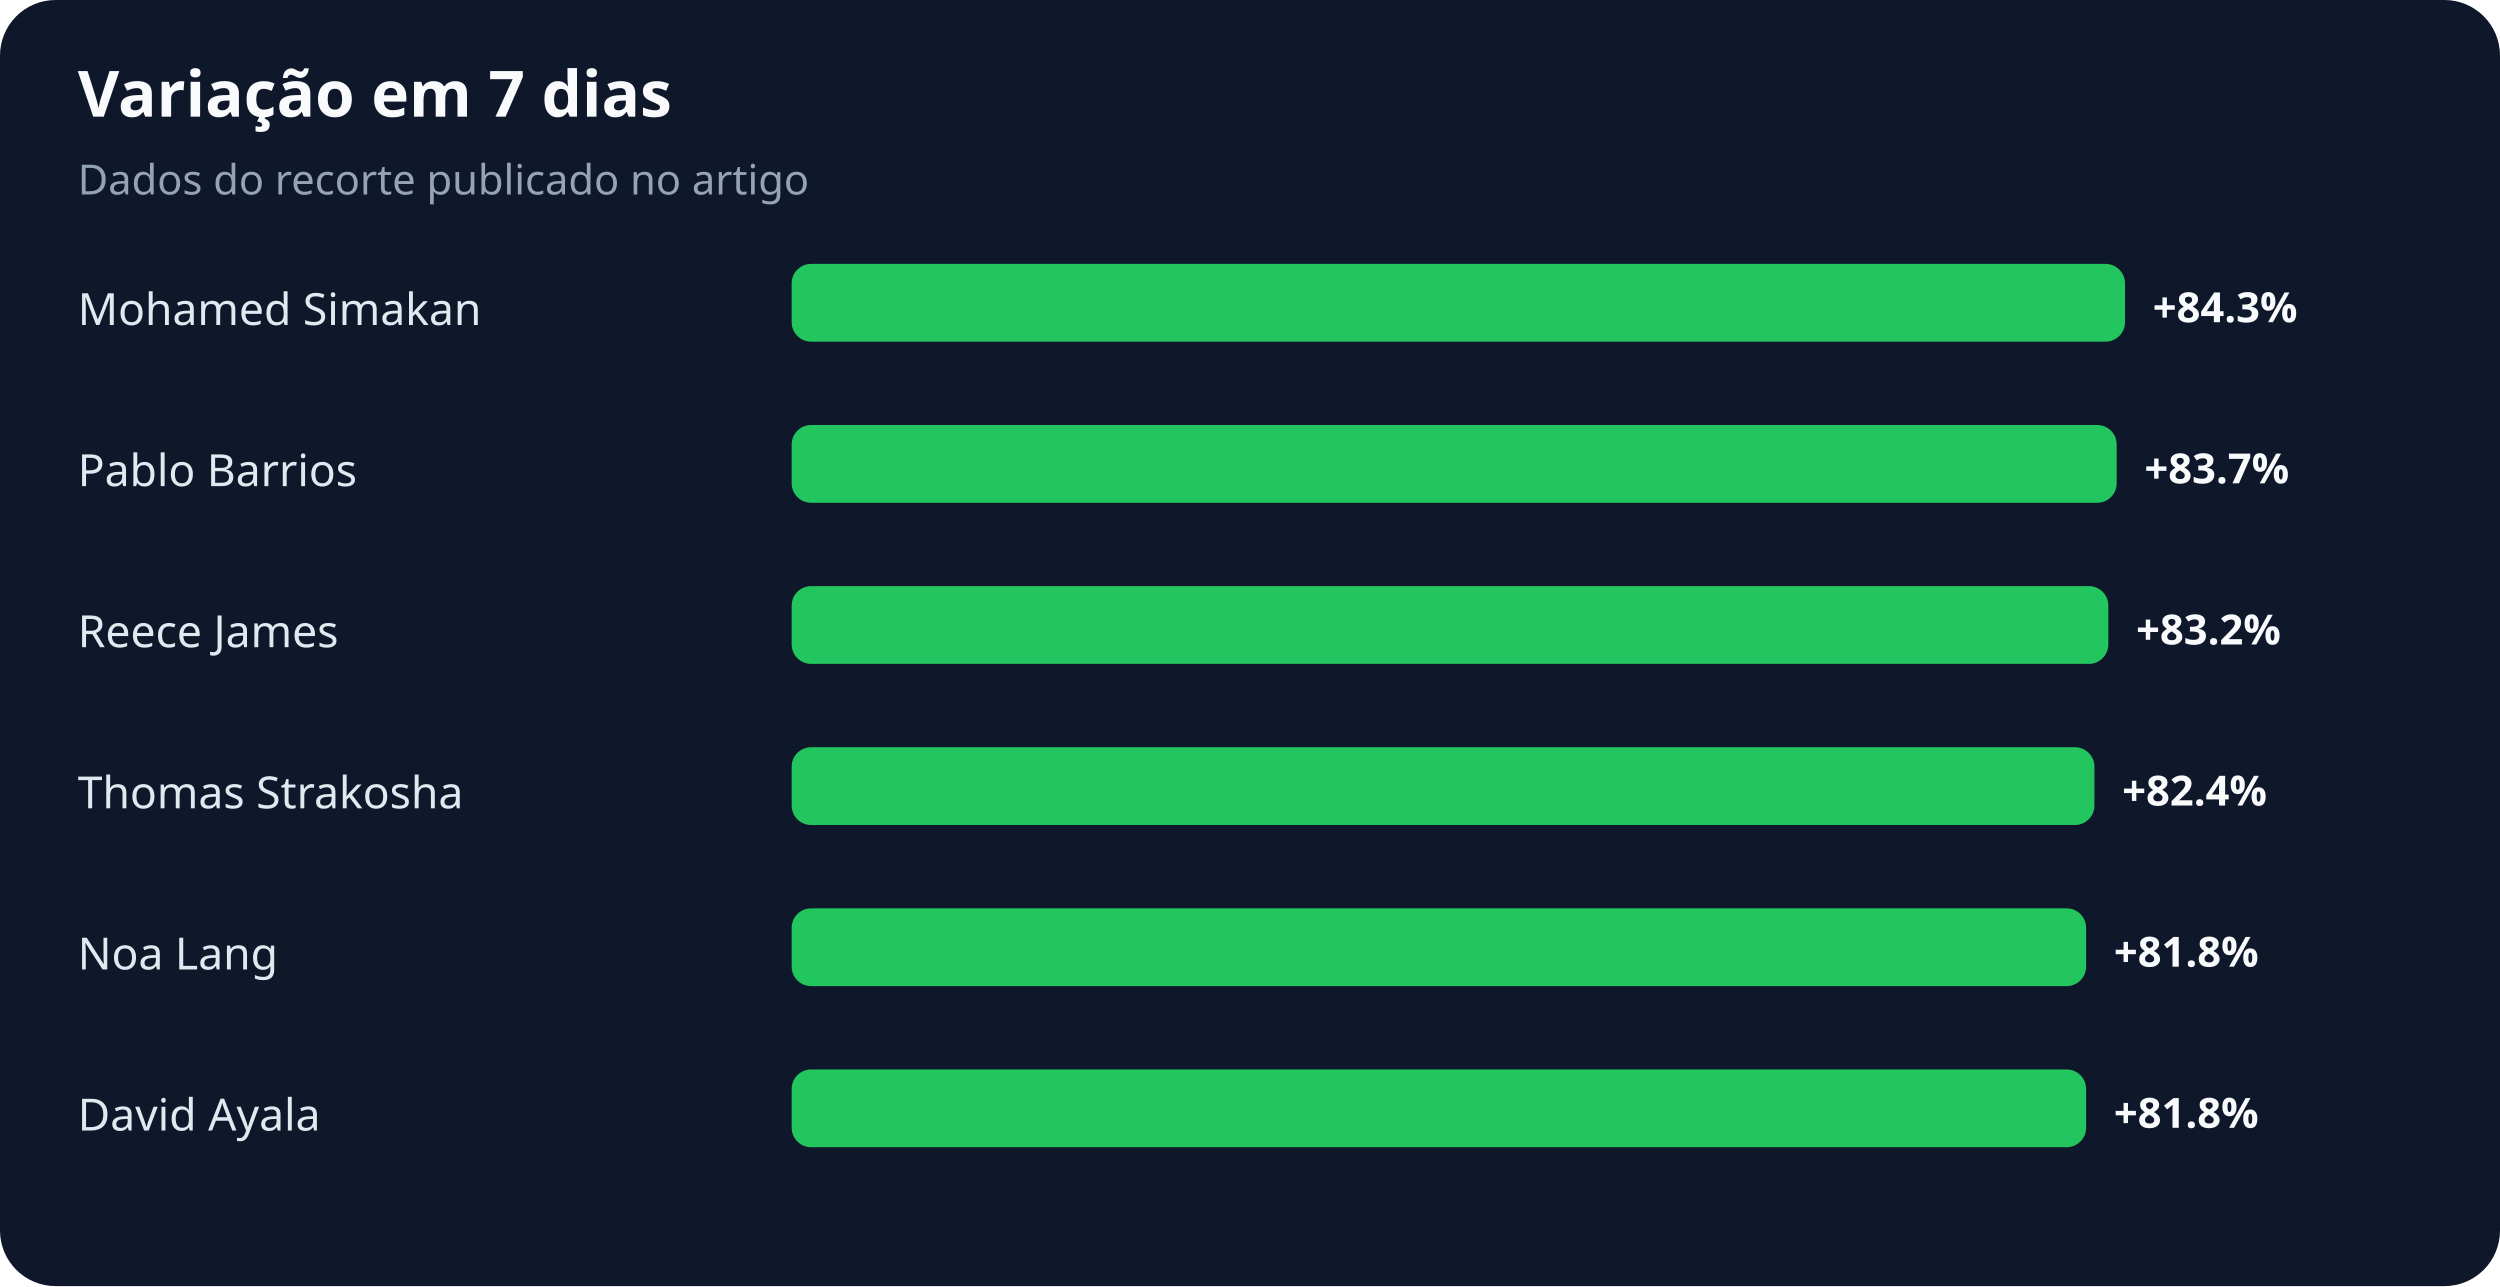
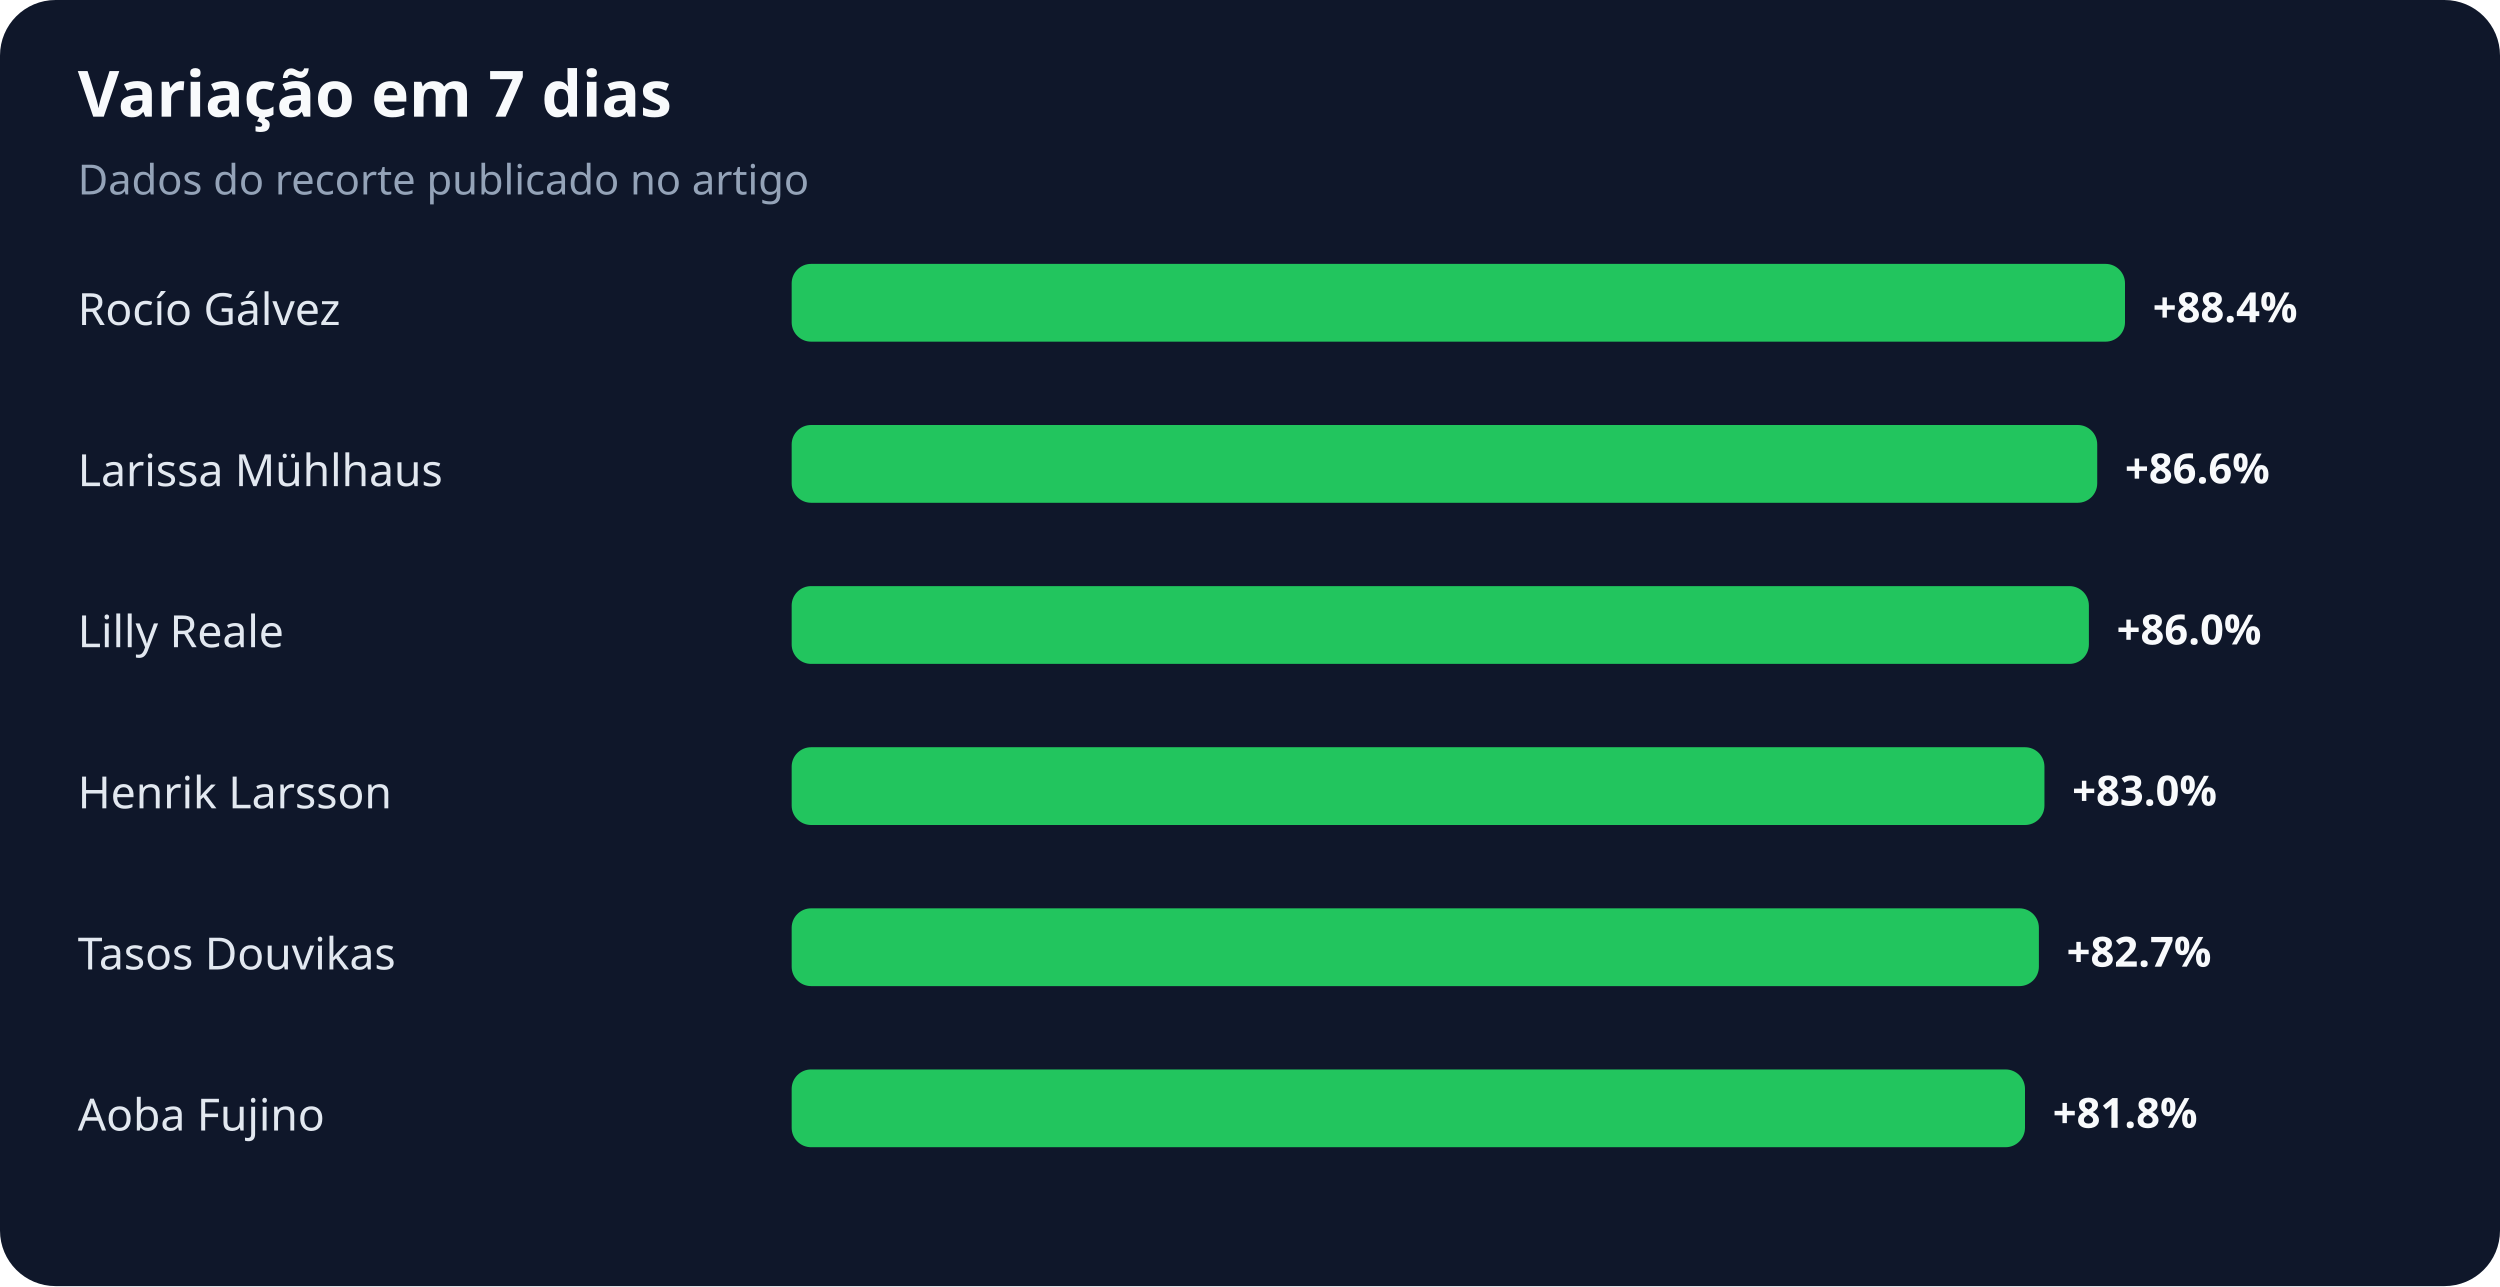
<svg xmlns="http://www.w3.org/2000/svg" width="900" height="463" viewBox="0 0 900 463" role="img" aria-labelledby="title desc">
  <rect width="100%" height="100%" rx="20" fill="#0f172a" />
  <text x="28" y="42" fill="#f8fafc" font-family="system-ui,sans-serif" font-size="23" font-weight="700">Variação em 7 dias</text>
  <text x="28" y="70" fill="#94a3b8" font-family="system-ui,sans-serif" font-size="15">Dados do recorte publicado no artigo</text>
-   <text x="28" y="117" fill="#e2e8f0" font-family="system-ui,sans-serif" font-size="16">Mohamed Simakan</text>
+   <text x="28" y="117" fill="#e2e8f0" font-family="system-ui,sans-serif" font-size="16">Rocío Gálvez</text>
  <rect x="285" y="95" width="480" height="28" rx="7" fill="#22c55e" />
-   <text x="775" y="116" fill="#f8fafc" font-family="system-ui,sans-serif" font-size="15" font-weight="700">+84.3%</text>
-   <text x="28" y="175" fill="#e2e8f0" font-family="system-ui,sans-serif" font-size="16">Pablo Barrios</text>
-   <rect x="285" y="153" width="477" height="28" rx="7" fill="#22c55e" />
-   <text x="772" y="174" fill="#f8fafc" font-family="system-ui,sans-serif" font-size="15" font-weight="700">+83.7%</text>
-   <text x="28" y="233" fill="#e2e8f0" font-family="system-ui,sans-serif" font-size="16">Reece James</text>
-   <rect x="285" y="211" width="474" height="28" rx="7" fill="#22c55e" />
-   <text x="769" y="232" fill="#f8fafc" font-family="system-ui,sans-serif" font-size="15" font-weight="700">+83.2%</text>
-   <text x="28" y="291" fill="#e2e8f0" font-family="system-ui,sans-serif" font-size="16">Thomas Strakosha</text>
-   <rect x="285" y="269" width="469" height="28" rx="7" fill="#22c55e" />
-   <text x="764" y="290" fill="#f8fafc" font-family="system-ui,sans-serif" font-size="15" font-weight="700">+82.4%</text>
-   <text x="28" y="349" fill="#e2e8f0" font-family="system-ui,sans-serif" font-size="16">Noa Lang</text>
-   <rect x="285" y="327" width="466" height="28" rx="7" fill="#22c55e" />
-   <text x="761" y="348" fill="#f8fafc" font-family="system-ui,sans-serif" font-size="15" font-weight="700">+81.8%</text>
-   <text x="28" y="407" fill="#e2e8f0" font-family="system-ui,sans-serif" font-size="16">David Ayala</text>
-   <rect x="285" y="385" width="466" height="28" rx="7" fill="#22c55e" />
-   <text x="761" y="406" fill="#f8fafc" font-family="system-ui,sans-serif" font-size="15" font-weight="700">+81.8%</text>
+   <text x="775" y="116" fill="#f8fafc" font-family="system-ui,sans-serif" font-size="15" font-weight="700">+88.4%</text>
+   <text x="28" y="175" fill="#e2e8f0" font-family="system-ui,sans-serif" font-size="16">Larissa Mühlhaus</text>
+   <rect x="285" y="153" width="470" height="28" rx="7" fill="#22c55e" />
+   <text x="765" y="174" fill="#f8fafc" font-family="system-ui,sans-serif" font-size="15" font-weight="700">+86.6%</text>
+   <text x="28" y="233" fill="#e2e8f0" font-family="system-ui,sans-serif" font-size="16">Lilly Reale</text>
+   <rect x="285" y="211" width="467" height="28" rx="7" fill="#22c55e" />
+   <text x="762" y="232" fill="#f8fafc" font-family="system-ui,sans-serif" font-size="15" font-weight="700">+86.0%</text>
+   <text x="28" y="291" fill="#e2e8f0" font-family="system-ui,sans-serif" font-size="16">Henrik Larsson</text>
+   <rect x="285" y="269" width="451" height="28" rx="7" fill="#22c55e" />
+   <text x="746" y="290" fill="#f8fafc" font-family="system-ui,sans-serif" font-size="15" font-weight="700">+83.0%</text>
+   <text x="28" y="349" fill="#e2e8f0" font-family="system-ui,sans-serif" font-size="16">Tasos Douvikas</text>
+   <rect x="285" y="327" width="449" height="28" rx="7" fill="#22c55e" />
+   <text x="744" y="348" fill="#f8fafc" font-family="system-ui,sans-serif" font-size="15" font-weight="700">+82.7%</text>
+   <text x="28" y="407" fill="#e2e8f0" font-family="system-ui,sans-serif" font-size="16">Aoba Fujino</text>
+   <rect x="285" y="385" width="444" height="28" rx="7" fill="#22c55e" />
+   <text x="739" y="406" fill="#f8fafc" font-family="system-ui,sans-serif" font-size="15" font-weight="700">+81.8%</text>
</svg>
